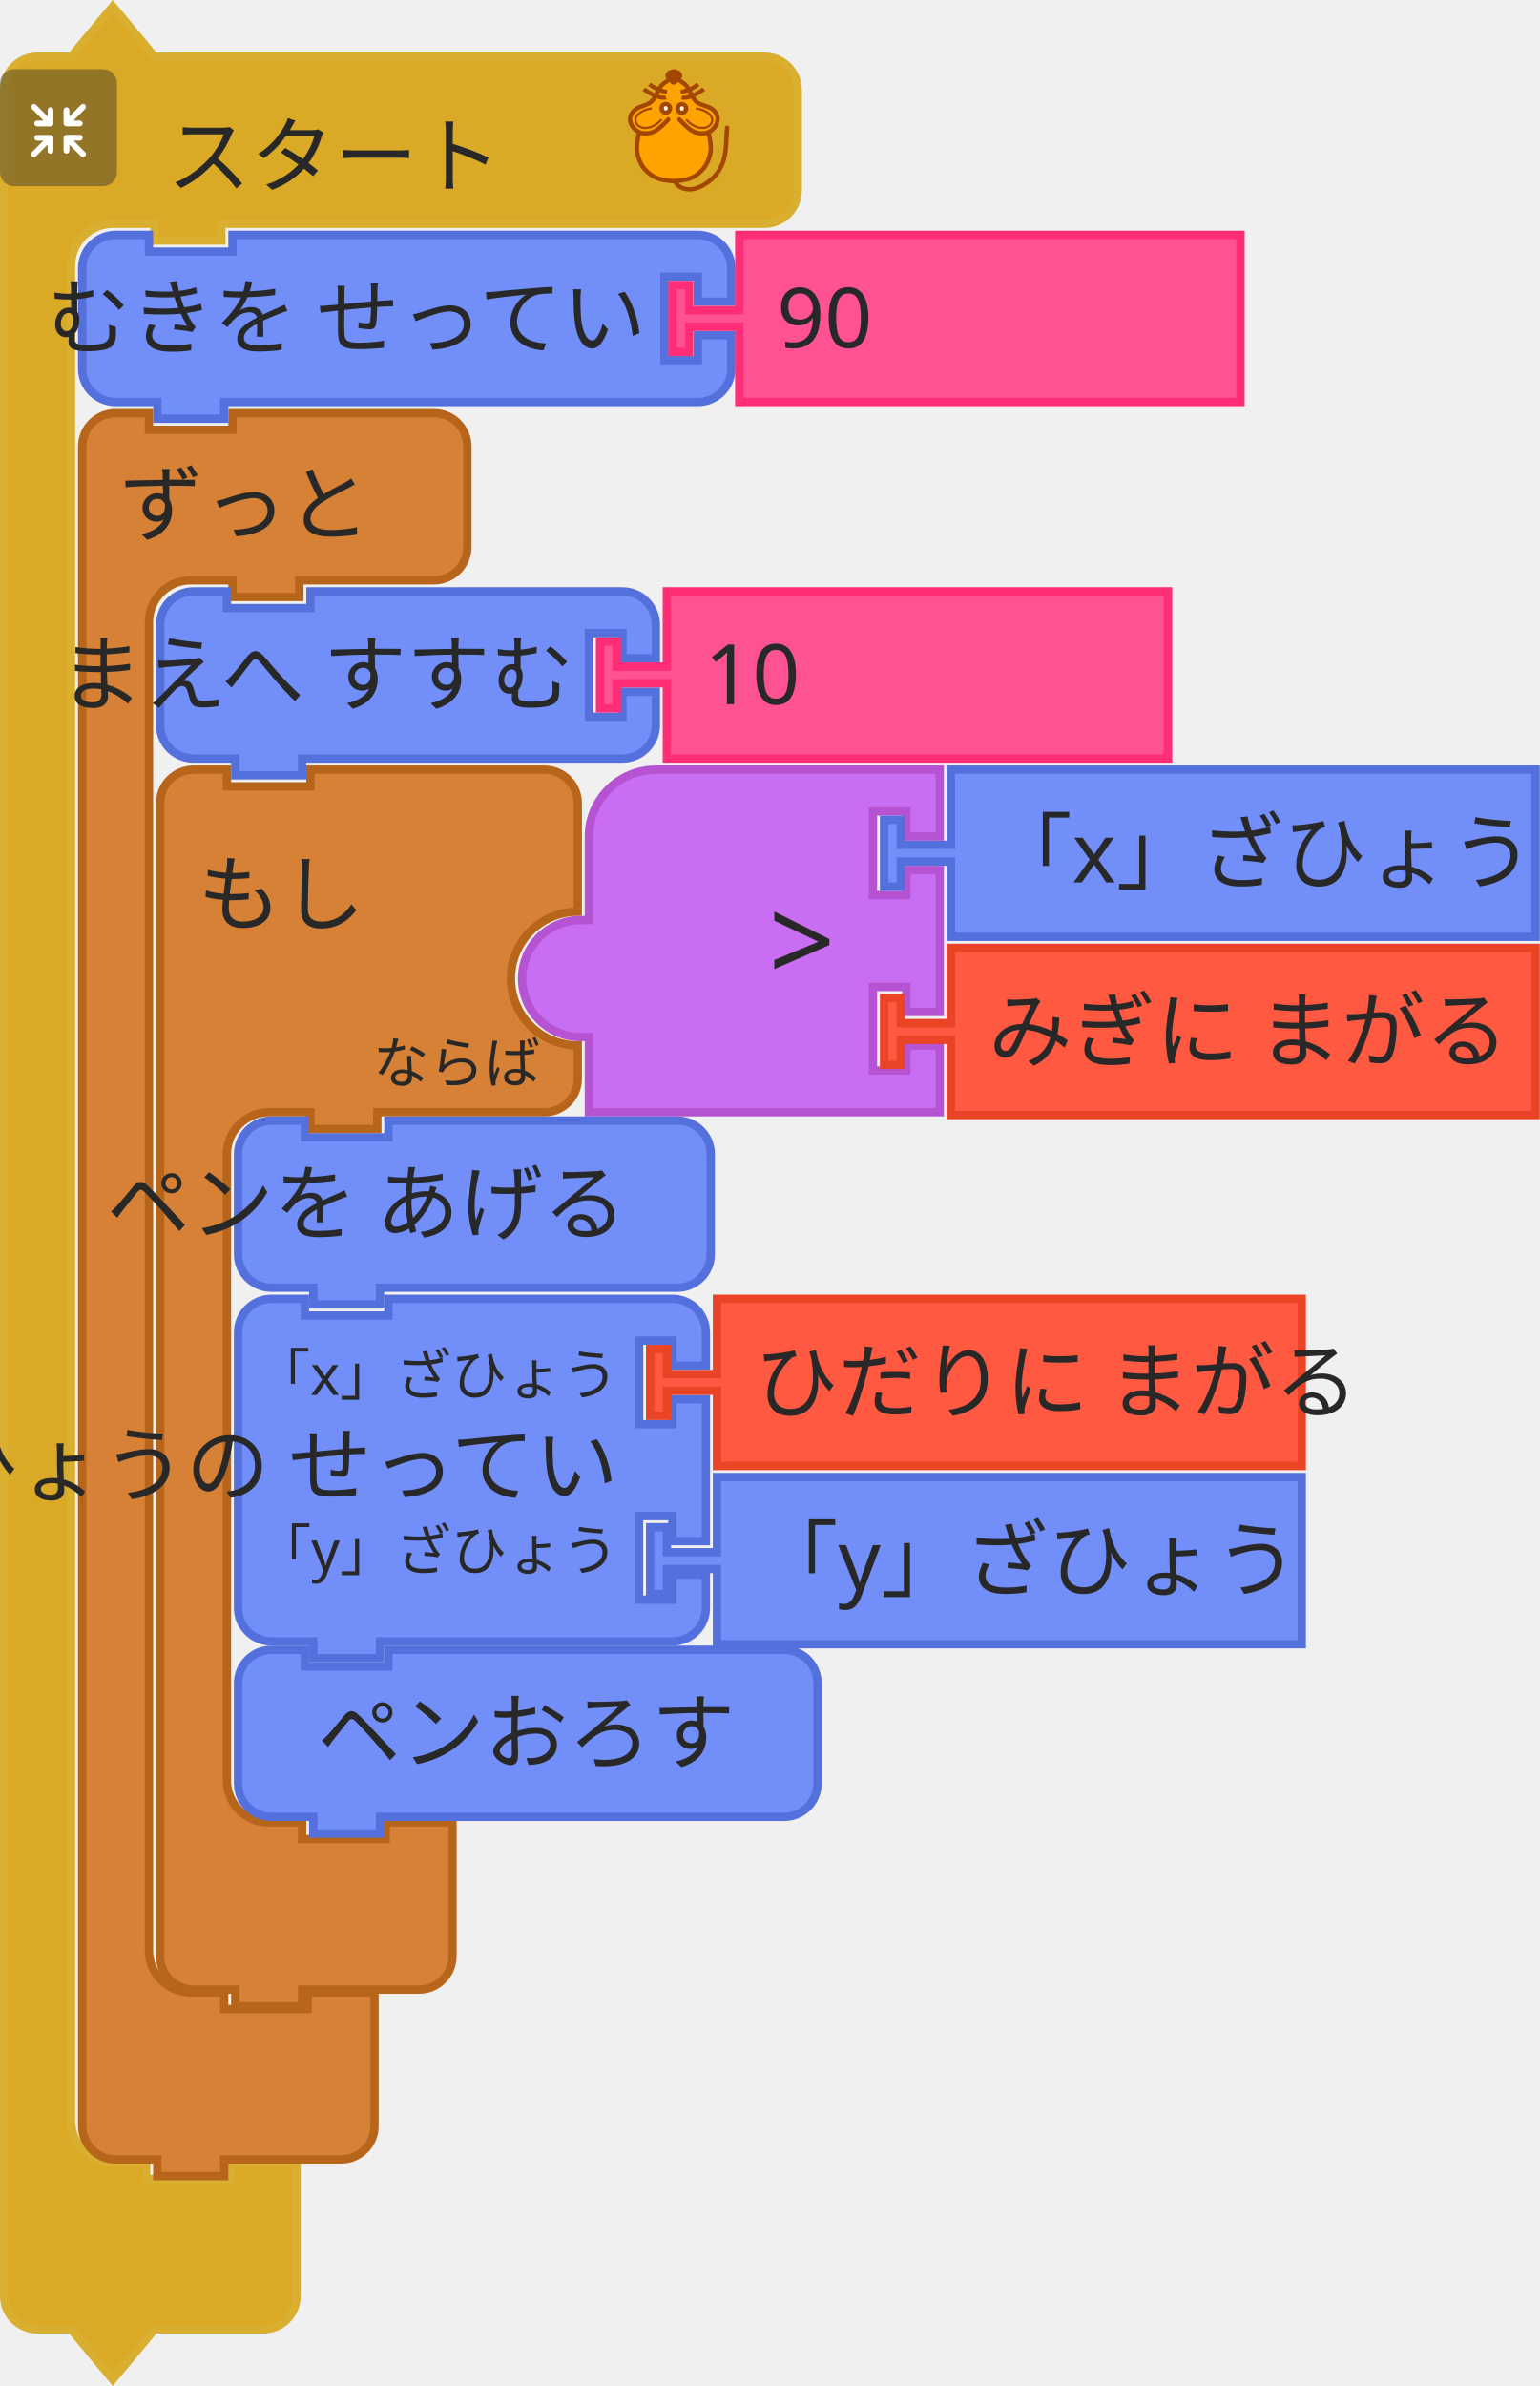
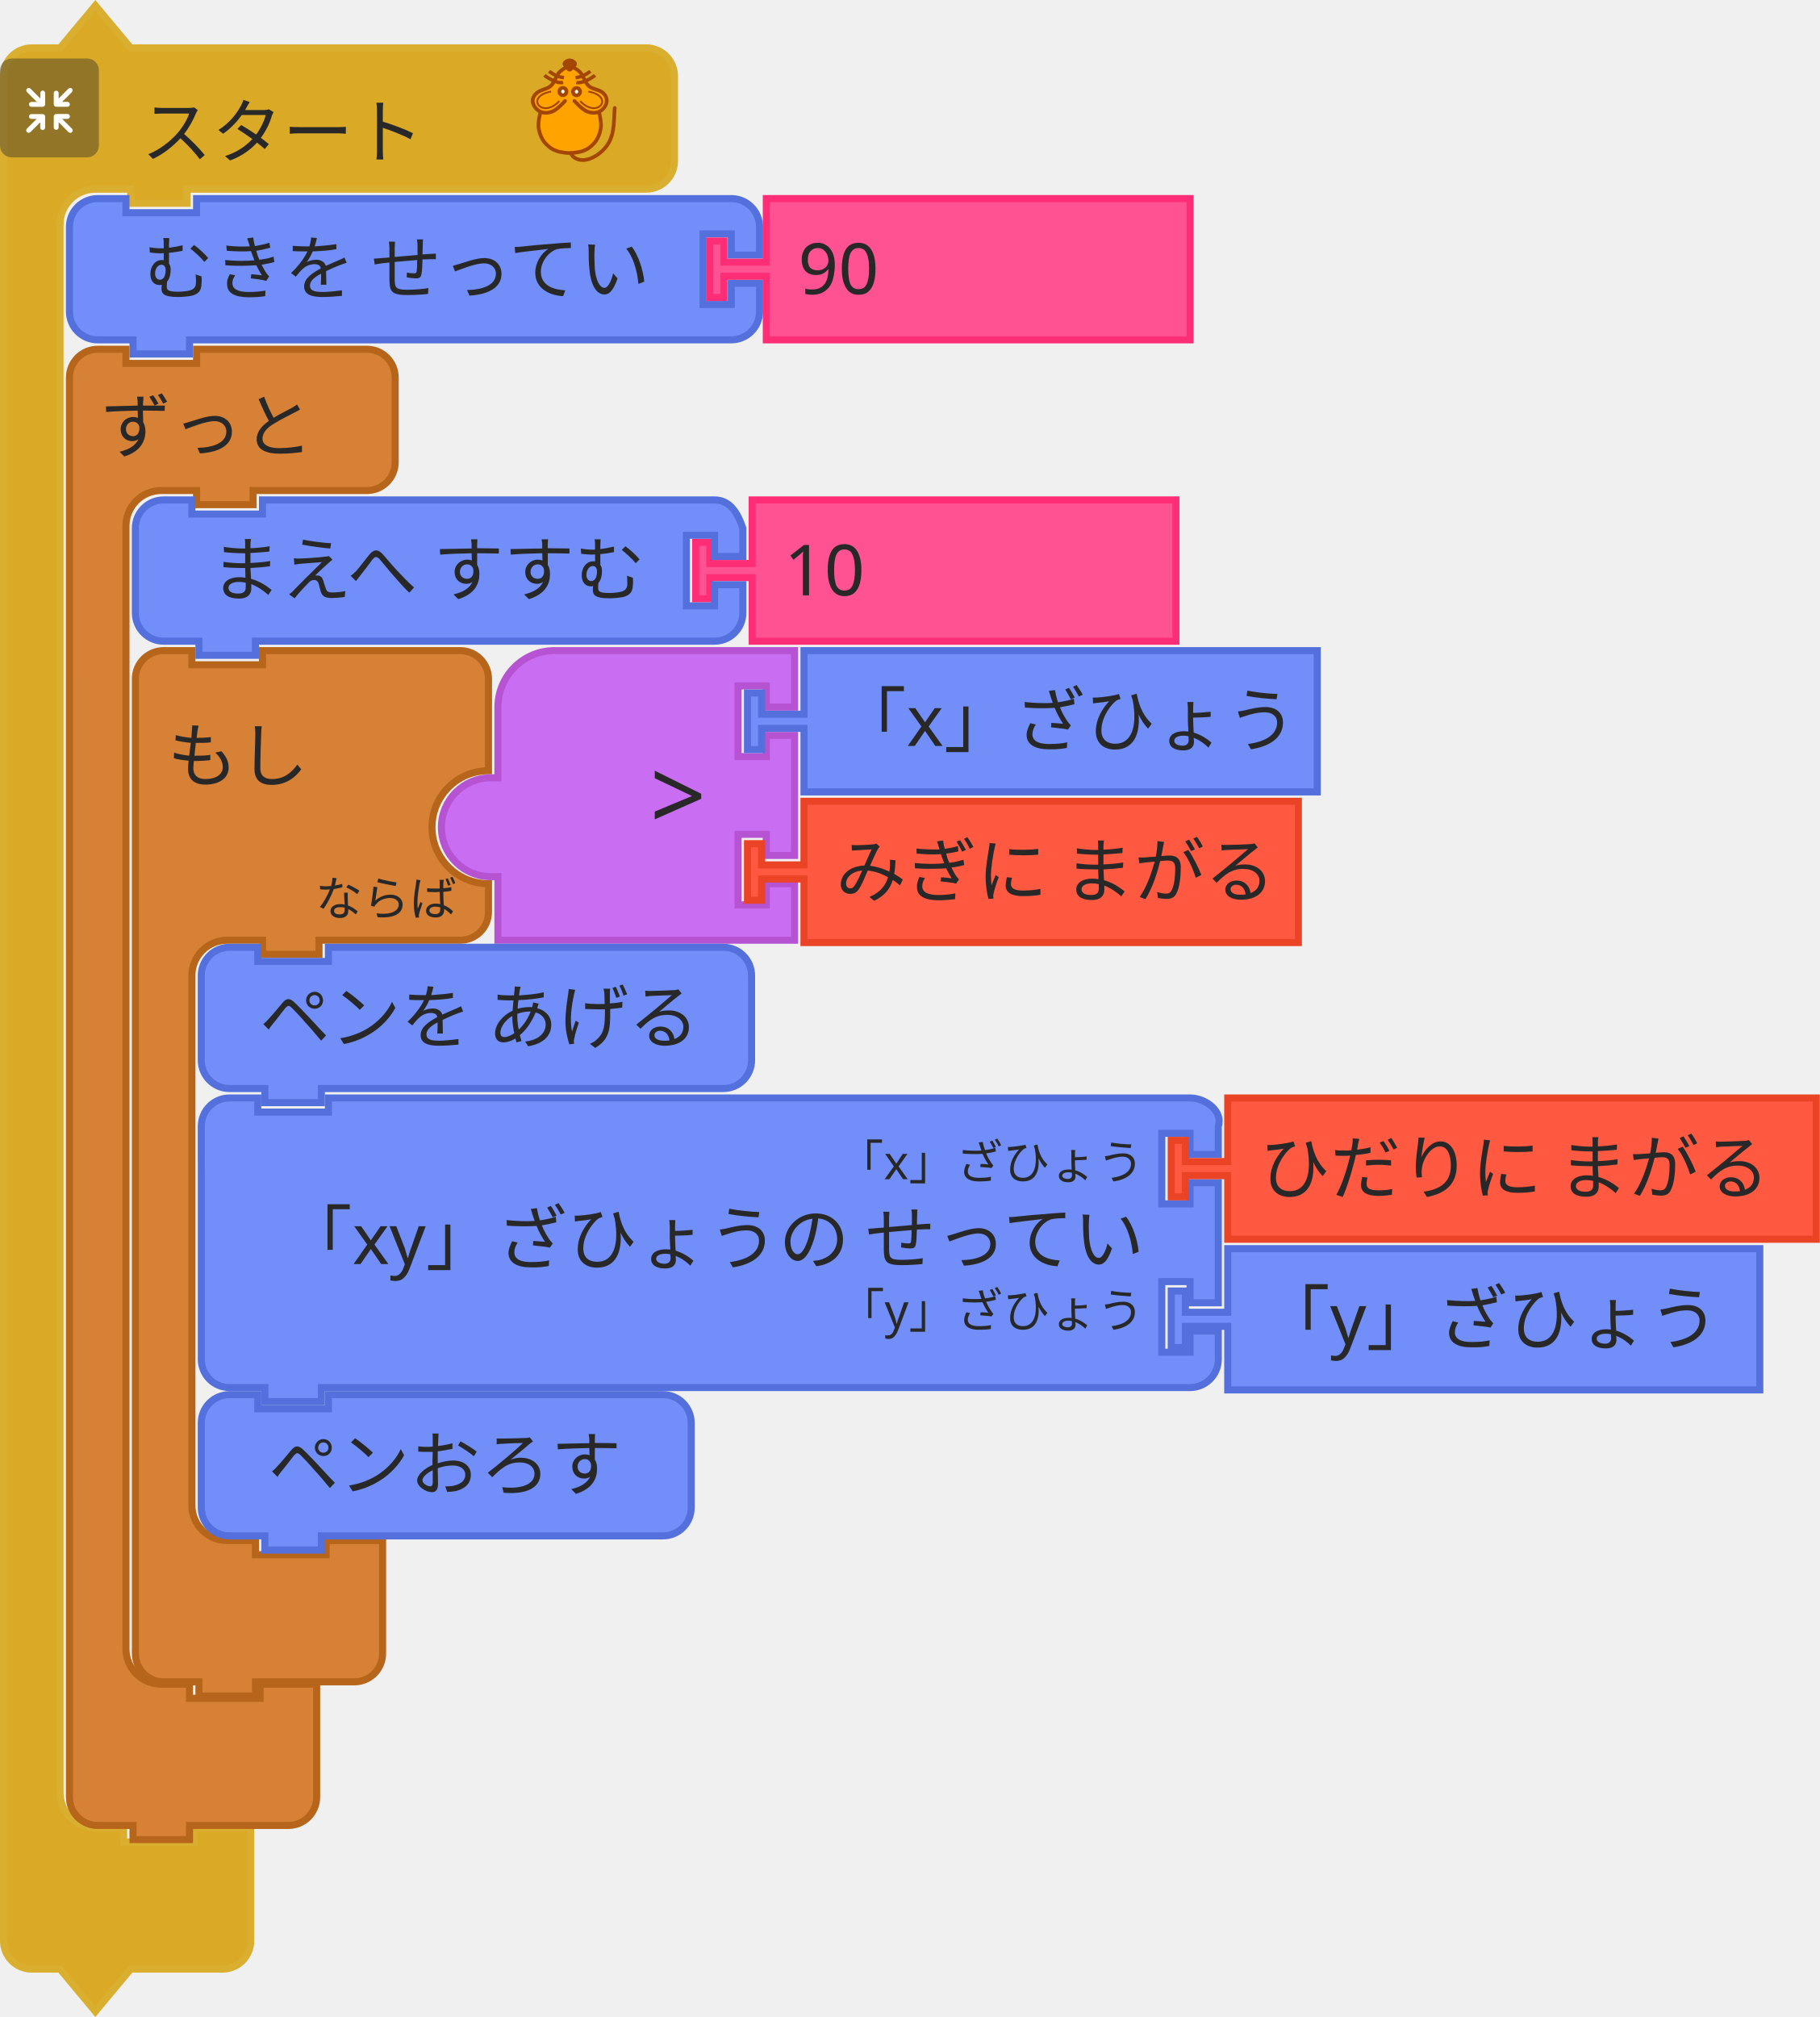
- <svg xmlns="http://www.w3.org/2000/svg" id="svg2356" version="1.1" viewBox="0 0 73.157 113.332" height="113.332mm" width="73.157mm">
+ <svg xmlns="http://www.w3.org/2000/svg" width="102.261mm" height="113.332mm" viewBox="0 0 102.261 113.332" version="1.1" id="svg2356">
  <defs id="defs2350" />
-   <g transform="translate(128.8048,-18.83973)" id="layer1">
-     <g transform="matrix(0.2645833,0,0,0.2645833,-429.9007,-39.78623)" id="g1563">
-       <g id="g1505" transform="translate(1138,222)">
-         <g id="g1503" transform="scale(1.5)">
-           <path id="path1497" style="fill:#daa926;fill-opacity:1;stroke:#daaf30;stroke-width:1;stroke-linecap:round;stroke-opacity:1" d="m 0.5,14.5 v -4 a 4,4 90 0 1 4,-4 h 4 l 5,-6 5,6 h 9 60 4 a 4,4 90 0 1 4,4 v 4 4 4 a 4,4 90 0 1 -4,4 h -4 -60 -1 v 2 h -8 v -2 h -1 -4 a 5,5 90 0 0 -5,5 v 4 4 210 4 a 5,5 90 0 0 5,5 h 4 v 2 h 10 v -2 h 8 v 6 6 4 a 4,4 90 0 1 -4,4 h -4 -9 l -5,6 -5,-6 h -4 a 4,4 90 0 1 -4,-4 v -4 z" />
-           <text id="text1501" style="font-size:10px;font-family:sans-serif;text-anchor:start;fill:#282828">
-             <tspan id="tspan1499" y="22" x="20">スタート</tspan>
-           </text>
-         </g>
-       </g>
-       <g id="g1523" transform="matrix(0.5,0,0,0.5,1138,234)">
-         <g id="g1521" style="isolation:isolate">
-           <g data-name="レイヤー 2" id="g1519">
-             <g id="g1517">
-               <rect id="rect1507" style="opacity:0.4;mix-blend-mode:multiply;fill:#292929" ry="5" rx="5" height="42" width="42" x="0" y="0" />
-               <path id="path1509" style="fill:#ffffff" d="m 30.56,29.8 -4.17,-4.16 h 2.26 a 1.035,1.035 0 1 0 0,-2.07 h -4.71 a 1.08,1.08 0 0 0 -1.11,1 v 0 c 0,0 0,0 0,0.06 v 4.64 0 a 1.04,1.04 0 1 0 2.08,0 v -2.19 l 4.19,4.19 a 1,1 0 0 0 1.46,0 1,1 0 0 0 0,-1.47 z" />
-               <path id="path1511" style="fill:#ffffff" d="m 19.17,24.6 a 1.08,1.08 0 0 0 -1.11,-1 h -4.71 a 1.035,1.035 0 1 0 0,2.07 h 2.25 l -4.16,4.13 a 1.039,1.039 0 0 0 1.47,1.47 l 4.18,-4.19 v 2.26 a 1.04,1.04 0 1 0 2.08,0 V 24.7 c 0,0 0,0 0,-0.06 a 0.08,0.08 0 0 1 0,-0.04 z" />
-               <path id="path1513" style="fill:#ffffff" d="m 23.94,20.5 h 4.7 a 1.04,1.04 0 1 0 0,-2.08 h -2.25 l 4.17,-4.16 a 1,1 0 0 0 0,-1.47 1,1 0 0 0 -1.46,0 L 24.91,17 v -2.28 a 1.04,1.04 0 1 0 -2.08,0 v 4.64 a 0.43,0.43 0 0 0 0,0.05 v 0.05 a 1.09,1.09 0 0 0 1.11,1.04 z" />
-               <path id="path1515" style="fill:#ffffff" d="m 18.13,13.62 a 1.08,1.08 0 0 0 -1,1.09 V 17 l -4.18,-4.19 a 1,1 0 0 0 -1.47,0 1,1 0 0 0 0,1.46 l 4.16,4.17 h -2.29 a 1.04,1.04 0 1 0 0,2.08 h 4.71 a 1.09,1.09 0 0 0 1.11,-1 c 0,0 0,0 0,-0.06 v -4.75 a 1.07,1.07 0 0 0 -1.04,-1.09 z" />
-             </g>
-           </g>
-         </g>
-       </g>
-       <g id="g1561" transform="matrix(0.4,0,0,0.4,1248,234)">
-         <g id="g1559" style="fill:#ffa300;stroke:#a34600;stroke-width:2;stroke-miterlimit:4;stroke-dasharray:none" transform="translate(-3.188483,0.1254822)">
-           <path d="m 31.188,5.875 c 0,0 -1.255,-1 -2,-1 -1.491,0 -2.946,0.946 -4,2 -1.581,1.581 -1.693,4.186 -3,6 -0.827,1.147 -1.853,2.173 -3,3 -1.814,1.307 -4.419,1.419 -6,3 -1.054,1.054 -2,2.509 -2,4 0,1.491 1.177,3.54 2,4 2.595,1.45 0.837,0.649 2,2 0,0 -1.04,3.301 -1,5 0.065,2.748 2,7 2,8 0,1 3.622,4.469 6,6 2.395,1.542 5.324,2.059 8.165,2.258 3.066,0.215 5.976,-0.356 8.67,-1.835 1.653,-0.907 3.02,-1.925 4.165,-3.423 1.631,-2.136 3.31,-4.403 4,-7 0.428,-1.611 0.204,-3.346 0,-5 -0.168,-1.364 -1.272,-2.653 -1,-4 0.33,-1.634 2.32,-2.478 3,-4 0.694,-1.552 1.688,-3.446 1,-5 -0.786,-1.777 -3.358,-1.961 -5,-3 -1.016,-0.643 -2.106,-1.197 -3,-2 -1.936,-1.74 -3.442,-3.914 -5,-6 -0.719,-0.963 -1.045,-2.27 -2,-3 -0.838,-0.64 -1.974,-1.242 -3,-1 -0.459,0.108 -1,1 -1,1" id="path1525" style="fill:#ffa300;stroke:none;stroke-width:1px;stroke-linecap:butt;stroke-linejoin:miter;stroke-opacity:1" />
-           <path style="fill:none;stroke:#a34600;stroke-width:1.954;stroke-linecap:round;stroke-linejoin:miter;stroke-miterlimit:4;stroke-dasharray:none;stroke-opacity:1" id="path1527" d="m 46.21,28.157 c 0,0 1.464,5.739 1.001,8.584 -0.503,3.094 -1.734,6.32 -4.004,8.584 -2.062,2.056 -3.207,2.828 -6.007,3.815 -1.29,0.455 -4.974,0.954 -6.514,0.954 -1.541,0 -5.224,-0.499 -6.514,-0.954 -2.799,-0.987 -3.945,-1.759 -6.007,-3.815 -2.271,-2.264 -3.501,-5.49 -4.004,-8.584 -0.463,-2.845 1.001,-8.584 1.001,-8.584 M 28.176,22.434 c 0,0 -4.122,4.706 -7.008,5.723 -1.878,0.662 -4.202,0.826 -6.007,0 -1.926,-0.882 -3.584,-2.773 -4.004,-4.769 -0.478,-2.269 0.559,-4.124 2.47,-5.529 2.067,-1.52 4.598,-1.663 6.539,-3.055 2.515,-1.804 2.912,-5.39 5.005,-7.63 1.421,-1.521 5.513,-3.815 5.513,-3.815 0,0 4.092,2.294 5.513,3.815 2.093,2.24 2.49,5.826 5.005,7.63 1.941,1.392 4.539,1.466 6.606,2.927 1.937,1.37 2.882,3.387 2.404,5.656 -0.421,1.996 -2.079,3.887 -4.004,4.769 -1.805,0.826 -4.129,0.662 -6.007,0 -2.885,-1.017 -7.008,-5.723 -7.008,-5.723" />
-           <g style="fill:none;stroke:#a34600;stroke-opacity:1" transform="matrix(1.001084,0,0,0.9537592,57.40195,5.386365)" id="g1541">
-             <g style="fill:none;stroke:#a34600;stroke-opacity:1" transform="translate(0,-1)" id="g1533">
-               <path style="fill:none;fill-rule:evenodd;stroke:#a34600;stroke-width:1.932;stroke-linecap:butt;stroke-linejoin:miter;stroke-miterlimit:4;stroke-dasharray:none;stroke-opacity:1" id="path1529" d="M -30.228,8.514 C -33.423,9.403 -38.624,5.875 -40.103,4.586" />
-               <path style="fill:none;fill-rule:evenodd;stroke:#a34600;stroke-width:1.932;stroke-linecap:butt;stroke-linejoin:miter;stroke-miterlimit:4;stroke-dasharray:none;stroke-opacity:1" id="path1531" d="M -29.76,5.905 C -33.101,5.474 -35.931,3.736 -37.634,2.342" />
-             </g>
-             <g style="fill:none;stroke:#a34600;stroke-opacity:1" id="g1539">
-               <path style="fill:none;fill-rule:evenodd;stroke:#a34600;stroke-width:1.932;stroke-linecap:butt;stroke-linejoin:miter;stroke-miterlimit:4;stroke-dasharray:none;stroke-opacity:1" id="path1535" d="m -23.146,7.514 c 3.195,0.889 8.396,-2.64 9.874,-3.929" />
-               <path style="fill:none;fill-rule:evenodd;stroke:#a34600;stroke-width:1.932;stroke-linecap:butt;stroke-linejoin:miter;stroke-miterlimit:4;stroke-dasharray:none;stroke-opacity:1" id="path1537" d="m -23.614,4.905 c 3.341,-0.431 6.171,-2.168 7.873,-3.563" />
-             </g>
-           </g>
-           <g style="fill:#ffffff;fill-opacity:0.941;stroke:#a34600;stroke-opacity:1" transform="matrix(1.001084,0,0,0.9537592,57.9306,3.478847)" id="g1547">
-             <ellipse style="fill:#ffffff;fill-opacity:0.941;fill-rule:evenodd;stroke:#a34600;stroke-width:2;stroke-linecap:butt;stroke-linejoin:miter;stroke-miterlimit:4;stroke-dasharray:none;stroke-opacity:1" ry="2.067" rx="1.885" id="ellipse1543" cy="14.613" cx="-30.837" />
-             <ellipse style="fill:#ffffff;fill-opacity:0.941;fill-rule:evenodd;stroke:#a34600;stroke-width:2;stroke-linecap:butt;stroke-linejoin:miter;stroke-miterlimit:4;stroke-dasharray:none;stroke-opacity:1" ry="2.067" rx="1.885" id="ellipse1545" cy="14.699" cx="-23.593" />
-           </g>
-           <g style="fill:none;stroke:#a34600;stroke-opacity:1" transform="matrix(1.001084,0,0,0.9537592,58.02711,3.478847)" id="g1553">
-             <path style="fill:none;fill-rule:evenodd;stroke:#a34600;stroke-width:1px;stroke-linecap:butt;stroke-linejoin:miter;stroke-miterlimit:4;stroke-dasharray:none;stroke-opacity:1" id="path1549" d="m -37.187,14.625 c -14.34,2.75 -4.81,15.672 4.375,5.25" />
-             <path style="fill:none;fill-rule:evenodd;stroke:#a34600;stroke-width:1px;stroke-linecap:butt;stroke-linejoin:miter;stroke-miterlimit:4;stroke-dasharray:none;stroke-opacity:1" id="path1551" d="m -17.437,14.625 c 14.34,2.75 4.81,15.672 -4.375,5.25" />
-           </g>
-           <path style="fill:#a34600;fill-opacity:1;fill-rule:evenodd;stroke:#a34600;stroke-width:2.164;stroke-linecap:butt;stroke-linejoin:miter;stroke-miterlimit:4;stroke-dasharray:none;stroke-opacity:1" id="path1555" d="m 33.128,3.359 c -1.385,1.314 -1.986,2.379 -2.46,2.379 -0.663,0 -1.273,-1.065 -2.46,-2.379 -0.973,-1.077 1.101,-2.379 2.46,-2.379 1.359,0 3.533,1.361 2.46,2.379 z" />
-           <path d="m 31.302,50.086 c 0,0 0.723,3.124 5.5,3.67 4.777,0.546 11.785,-3.779 14.788,-9.501 3.003,-5.723 2.403,-11.491 3.003,-18.121" id="path1557" style="fill:none;stroke:#a34600;stroke-width:1.954;stroke-linecap:round;stroke-linejoin:miter;stroke-miterlimit:4;stroke-dasharray:none;stroke-opacity:1" />
-         </g>
-       </g>
-     </g>
-     <g id="g1577" transform="matrix(0.2645833,0,0,0.2645833,-125.1007,29.79918)">
-       <g id="g1575" transform="scale(1.5)">
-         <path id="path1565" style="fill:#728ff9;fill-opacity:1;stroke:#5370dc;stroke-width:1;stroke-linecap:round;stroke-opacity:1" d="m 0.5,8.5 v -4 a 4,4 90 0 1 4,-4 h 4 v 2 h 10 v -2 h 51.709 4 a 4,4 90 0 1 4,4 v 4 h -4 v -3 h -4 v 10 h 4 v -3 h 4 v 4 a 4,4 90 0 1 -4,4 h -4 H 18.5 h -1 v 2 h -8 v -2 h -1 -4 a 4,4 90 0 1 -4,-4 v -4 z" />
-         <text id="text1569" style="font-size:10px;font-family:sans-serif;text-anchor:end;fill:#282828">
-           <tspan id="tspan1567" y="14" x="68">むきを せってい</tspan>
-         </text>
-         <text id="text1573" style="font-size:6.667px;font-family:sans-serif;text-anchor:end;fill:#282828">
-           <tspan id="tspan1571" y="12" x="68" />
-         </text>
-       </g>
-     </g>
-     <g id="g1587" transform="matrix(0.2645833,0,0,0.2645833,-97.05483,29.79918)">
-       <g id="g1585" transform="scale(1.5)">
-         <path id="path1579" style="fill:#ff5293;fill-opacity:1;stroke:#ff2c76;stroke-width:1;stroke-linecap:round;stroke-opacity:1" d="m 8.5,0.5 h 60 v 20 h -60 v -8 -1 h -6 v 3 h -2 v -8 h 2 v 3 h 6 v -1 z" />
-         <text id="text1583" style="font-size:10px;font-family:sans-serif;text-anchor:start;fill:#282828">
-           <tspan id="tspan1581" y="14" x="13">90</tspan>
-         </text>
-       </g>
-     </g>
-     <g id="g1597" transform="matrix(0.2645833,0,0,0.2645833,-125.1007,38.26585)">
-       <g id="g1595" transform="scale(1.5)">
-         <path id="path1589" style="fill:#d68136;fill-opacity:1;stroke:#b7651a;stroke-width:1;stroke-linecap:round;stroke-opacity:1" d="m 0.5,8.5 v -4 a 4,4 90 0 1 4,-4 h 4 v 2 h 10 v -2 h 9 11.123 4 a 4,4 90 0 1 4,4 v 4 4 4 a 4,4 90 0 1 -4,4 h -4 H 27.5 h -1 v 2 h -8 v -2 h -1 -4 a 5,5 90 0 0 -5,5 v 4 4 147 4 a 5,5 90 0 0 5,5 h 4 v 2 h 10 v -2 h 8 v 6 6 4 a 4,4 90 0 1 -4,4 h -4 -9 -1 v 2 h -8 v -2 h -1 -4 a 4,4 90 0 1 -4,-4 v -4 z" />
-         <text id="text1593" style="font-size:10px;font-family:sans-serif;text-anchor:start;fill:#282828">
-           <tspan id="tspan1591" y="15" x="5">ずっと</tspan>
-         </text>
-       </g>
-     </g>
-     <g id="g1611" transform="matrix(0.2645833,0,0,0.2645833,-121.3965,46.73252)">
-       <g id="g1609" transform="scale(1.5)">
-         <path id="path1599" style="fill:#728ff9;fill-opacity:1;stroke:#5370dc;stroke-width:1;stroke-linecap:round;stroke-opacity:1" d="m 0.5,8.5 v -4 a 4,4 90 0 1 4,-4 h 4 v 2 h 10 v -2 h 33.345 4 a 4,4 90 0 1 4,4 v 4 h -4 v -3 h -4 v 10 h 4 v -3 h 4 v 4 a 4,4 90 0 1 -4,4 h -4 H 18.5 h -1 v 2 h -8 v -2 h -1 -4 a 4,4 90 0 1 -4,-4 v -4 z" />
-         <text id="text1603" style="font-size:10px;font-family:sans-serif;text-anchor:end;fill:#282828">
-           <tspan id="tspan1601" y="14" x="50">まえへ すすむ</tspan>
-         </text>
-         <text id="text1607" style="font-size:6.667px;font-family:sans-serif;text-anchor:end;fill:#282828">
-           <tspan id="tspan1605" y="12" x="50" />
-         </text>
-       </g>
-     </g>
-     <g id="g1621" transform="matrix(0.2645833,0,0,0.2645833,-100.4944,46.73252)">
-       <g id="g1619" transform="scale(1.5)">
-         <path id="path1613" style="fill:#ff5293;fill-opacity:1;stroke:#ff2c76;stroke-width:1;stroke-linecap:round;stroke-opacity:1" d="m 8.5,0.5 h 60 v 20 h -60 v -8 -1 h -6 v 3 h -2 v -8 h 2 v 3 h 6 v -1 z" />
-         <text id="text1617" style="font-size:10px;font-family:sans-serif;text-anchor:start;fill:#282828">
-           <tspan id="tspan1615" y="14" x="13">10</tspan>
-         </text>
-       </g>
-     </g>
-     <g id="g1635" transform="matrix(0.2645833,0,0,0.2645833,-121.3965,55.19918)">
-       <g id="g1633" transform="scale(1.5)">
-         <path id="path1623" style="fill:#d68136;fill-opacity:1;stroke:#b7651a;stroke-width:1;stroke-linecap:round;stroke-opacity:1" d="m 0.5,8.5 v -4 a 4,4 90 0 1 4,-4 h 4 v 2 h 10 v -2 h 9 15 4 a 4,4 90 0 1 4,4 v 4 9 a 8,8 90 0 0 -8,8 8,8 90 0 0 8,8 v 4 a 4,4 90 0 1 -4,4 h -4 -15 -1 v 2 h -8 v -2 h -1 -4 a 5,5 90 0 0 -5,5 v 4 4 63 4 a 5,5 90 0 0 5,5 h 4 v 2 h 10 v -2 h 8 v 6 6 4 a 4,4 90 0 1 -4,4 h -4 -9 -1 v 2 h -8 v -2 h -1 -4 a 4,4 90 0 1 -4,-4 v -4 z" />
-         <text id="text1627" style="font-size:10px;font-family:sans-serif;text-anchor:start;fill:#282828">
-           <tspan id="tspan1625" y="19" x="5">もし</tspan>
-         </text>
-         <text id="text1631" style="font-size:6.667px;font-family:sans-serif;text-anchor:end;fill:#282828">
-           <tspan id="tspan1629" y="38" x="46">ならば</tspan>
-         </text>
-       </g>
-     </g>
-     <g id="g1647" transform="matrix(0.2645833,0,0,0.2645833,-104.1986,55.19918)">
-       <g id="g1645" transform="scale(1.5)">
-         <g id="g1639" transform="translate(0,-16)">
-           <path id="path1637" style="fill:#c96df3;fill-opacity:1;stroke:#b653d3;stroke-width:1;stroke-linecap:round;stroke-opacity:1" d="m 0.5,41.5 a 7,7 90 0 1 7,-7 h 1 v -10 a 8,8 90 0 1 8,-8 h 34 v 8 h -4 v -3 h -4 v 10 h 4 v -3 h 4 v 17 h -4 v -3 h -4 v 10 h 4 v -3 h 4 v 8 h -30 -12 v -8 -1 h -1 a 7,7 90 0 1 -7,-7 z" />
-         </g>
-         <text id="text1643" style="font-size:14px;font-family:sans-serif;text-anchor:end;fill:#282828">
-           <tspan id="tspan1641" y="26" x="38">&gt;</tspan>
-         </text>
-       </g>
-     </g>
-     <g id="g1657" transform="matrix(0.2645833,0,0,0.2645833,-98.11316,88.80127)">
-       <g id="g1655" transform="scale(1.5)">
-         <path id="path1649" style="fill:#728ff9;fill-opacity:1;stroke:#5370dc;stroke-width:1;stroke-linecap:round;stroke-opacity:1" d="m 8.5,0.5 h 70 v 20 h -70 v -8 -1 h -6 v 3 h -2 v -8 h 2 v 3 h 6 v -1 z" />
-         <text id="text1653" style="font-size:10px;font-family:sans-serif;text-anchor:start;fill:#282828">
-           <tspan id="tspan1651" y="14" x="13">「y」ざひょう</tspan>
-         </text>
-       </g>
-     </g>
-     <g id="g1675" transform="matrix(0.2645833,0,0,0.2645833,-117.6923,80.3346)">
-       <g id="g1673" transform="scale(1.5)">
-         <path id="path1659" style="fill:#728ff9;fill-opacity:1;stroke:#5370dc;stroke-width:1;stroke-linecap:round;stroke-opacity:1" d="m 0.5,8.5 v -4 a 4,4 90 0 1 4,-4 h 4 v 2 h 10 v -2 h 30 4 a 4,4 90 0 1 4,4 v 4 h -4 v -3 h -4 v 10 h 4 v -3 h 4 v 17 h -4 v -3 h -4 v 10 h 4 v -3 h 4 v 4 a 4,4 90 0 1 -4,4 h -4 -30 -1 v 2 h -8 v -2 h -1 -4 a 4,4 90 0 1 -4,-4 v -4 -21 z" />
-         <text id="text1663" style="font-size:10px;font-family:sans-serif;text-anchor:end;fill:#282828">
-           <tspan id="tspan1661" y="24" x="46">「xy」ざひょうの せってい</tspan>
-         </text>
-         <text id="text1667" style="font-size:6.667px;font-family:sans-serif;text-anchor:end;fill:#282828">
-           <tspan id="tspan1665" y="12" x="46">「x」ざひょう</tspan>
-         </text>
-         <text id="text1671" style="font-size:6.667px;font-family:sans-serif;text-anchor:end;fill:#282828">
-           <tspan id="tspan1669" y="33" x="46">「y」ざひょう</tspan>
-         </text>
-       </g>
-     </g>
-     <g id="g1685" transform="matrix(0.2645833,0,0,0.2645833,-87.00066,63.66585)">
-       <g id="g1683" transform="scale(1.5)">
-         <path id="path1677" style="fill:#ff5942;fill-opacity:1;stroke:#ea4326;stroke-width:1;stroke-linecap:round;stroke-opacity:1" d="m 8.5,0.5 h 70 v 20 h -70 v -8 -1 h -6 v 3 h -2 v -8 h 2 v 3 h 6 v -1 z" />
-         <text id="text1681" style="font-size:10px;font-family:sans-serif;text-anchor:start;fill:#282828">
-           <tspan id="tspan1679" y="14" x="13">みぎに まがる</tspan>
-         </text>
-       </g>
-     </g>
-     <g id="g1695" transform="matrix(0.2645833,0,0,0.2645833,-98.11316,80.3346)">
-       <g id="g1693" transform="scale(1.5)">
-         <path id="path1687" style="fill:#ff5942;fill-opacity:1;stroke:#ea4326;stroke-width:1;stroke-linecap:round;stroke-opacity:1" d="m 8.5,0.5 h 70 v 20 h -70 v -8 -1 h -6 v 3 h -2 v -8 h 2 v 3 h 6 v -1 z" />
-         <text id="text1691" style="font-size:10px;font-family:sans-serif;text-anchor:start;fill:#282828">
-           <tspan id="tspan1689" y="14" x="13">ひだりに まがる</tspan>
-         </text>
-       </g>
-     </g>
-     <g id="g1705" transform="matrix(0.2645833,0,0,0.2645833,-87.00066,55.19918)">
-       <g id="g1703" transform="scale(1.5)">
-         <path id="path1697" style="fill:#728ff9;fill-opacity:1;stroke:#5370dc;stroke-width:1;stroke-linecap:round;stroke-opacity:1" d="m 8.5,0.5 h 70 v 20 h -70 v -8 -1 h -6 v 3 h -2 v -8 h 2 v 3 h 6 v -1 z" />
-         <text id="text1701" style="font-size:10px;font-family:sans-serif;text-anchor:start;fill:#282828">
-           <tspan id="tspan1699" y="14" x="13">「x」ざひょう</tspan>
-         </text>
-       </g>
-     </g>
-     <g id="g1745" transform="matrix(0.2645833,0,0,0.2645833,-117.6923,71.86793)">
-       <g id="g1743" transform="scale(1.5)">
-         <path id="path1737" style="fill:#728ff9;fill-opacity:1;stroke:#5370dc;stroke-width:1;stroke-linecap:round;stroke-opacity:1" d="m 0.5,8.5 v -4 a 4,4 90 0 1 4,-4 h 4 v 2 h 10 v -2 h 30.586 4 a 4,4 90 0 1 4,4 v 4 4 4 a 4,4 90 0 1 -4,4 h -4 H 18.5 h -1 v 2 h -8 v -2 h -1 -4 a 4,4 90 0 1 -4,-4 v -4 z" />
-         <text id="text1741" style="font-size:10px;font-family:sans-serif;text-anchor:end;fill:#282828">
-           <tspan id="tspan1739" y="14" x="47">ペンを あげる</tspan>
-         </text>
-       </g>
-     </g>
-     <g id="g1755" transform="matrix(0.2645833,0,0,0.2645833,-117.6923,97.00335)">
-       <g id="g1753" transform="scale(1.5)">
-         <path id="path1747" style="fill:#728ff9;fill-opacity:1;stroke:#5370dc;stroke-width:1;stroke-linecap:round;stroke-opacity:1" d="m 0.5,8.5 v -4 a 4,4 90 0 1 4,-4 h 4 v 2 h 10 v -2 h 43.369 4 a 4,4 90 0 1 4,4 v 4 4 4 a 4,4 90 0 1 -4,4 h -4 H 18.5 h -1 v 2 h -8 v -2 h -1 -4 a 4,4 90 0 1 -4,-4 v -4 z" />
-         <text id="text1751" style="font-size:10px;font-family:sans-serif;text-anchor:end;fill:#282828">
-           <tspan id="tspan1749" y="14" x="60">ペンおろす</tspan>
-         </text>
+   <g id="g1503" transform="matrix(0.396875,0,0,0.396875,0,0.1115318)">
+     <path id="path1497" style="fill:#daa926;fill-opacity:1;stroke:#daaf30;stroke-width:1;stroke-linecap:round;stroke-opacity:1" d="m 0.5,14.5 v -4 a 4,4 90 0 1 4,-4 h 4 l 5,-6 5,6 h 9 60 4 a 4,4 90 0 1 4,4 v 4 4 4 a 4,4 90 0 1 -4,4 h -4 -60 -1 v 2 h -8 v -2 h -1 -4 a 5,5 90 0 0 -5,5 v 4 4 210 4 a 5,5 90 0 0 5,5 h 4 v 2 h 10 v -2 h 8 v 6 6 4 a 4,4 90 0 1 -4,4 h -4 -9 l -5,6 -5,-6 h -4 a 4,4 90 0 1 -4,-4 v -4 z" />
+     <text id="text1501" style="font-size:10px;font-family:sans-serif;text-anchor:start;fill:#282828">
+       <tspan id="tspan1499" y="22" x="20">スタート</tspan>
+     </text>
+   </g>
+   <g transform="matrix(0.1322917,0,0,0.1322917,0,3.286532)" id="g1521" style="isolation:isolate">
+     <g data-name="レイヤー 2" id="g1519">
+       <g id="g1517">
+         <rect id="rect1507" style="opacity:0.4;mix-blend-mode:multiply;fill:#292929" ry="5" rx="5" height="42" width="42" x="0" y="0" />
+         <path id="path1509" style="fill:#ffffff" d="m 30.56,29.8 -4.17,-4.16 h 2.26 a 1.035,1.035 0 1 0 0,-2.07 h -4.71 a 1.08,1.08 0 0 0 -1.11,1 v 0 c 0,0 0,0 0,0.06 v 4.64 0 a 1.04,1.04 0 1 0 2.08,0 v -2.19 l 4.19,4.19 a 1,1 0 0 0 1.46,0 1,1 0 0 0 0,-1.47 z" />
+         <path id="path1511" style="fill:#ffffff" d="m 19.17,24.6 a 1.08,1.08 0 0 0 -1.11,-1 h -4.71 a 1.035,1.035 0 1 0 0,2.07 h 2.25 l -4.16,4.13 a 1.039,1.039 0 0 0 1.47,1.47 l 4.18,-4.19 v 2.26 a 1.04,1.04 0 1 0 2.08,0 V 24.7 c 0,0 0,0 0,-0.06 a 0.08,0.08 0 0 1 0,-0.04 z" />
+         <path id="path1513" style="fill:#ffffff" d="m 23.94,20.5 h 4.7 a 1.04,1.04 0 1 0 0,-2.08 h -2.25 l 4.17,-4.16 a 1,1 0 0 0 0,-1.47 1,1 0 0 0 -1.46,0 L 24.91,17 v -2.28 a 1.04,1.04 0 1 0 -2.08,0 v 4.64 a 0.43,0.43 0 0 0 0,0.05 v 0.05 a 1.09,1.09 0 0 0 1.11,1.04 z" />
+         <path id="path1515" style="fill:#ffffff" d="m 18.13,13.62 a 1.08,1.08 0 0 0 -1,1.09 V 17 l -4.18,-4.19 a 1,1 0 0 0 -1.47,0 1,1 0 0 0 0,1.46 l 4.16,4.17 h -2.29 a 1.04,1.04 0 1 0 0,2.08 h 4.71 a 1.09,1.09 0 0 0 1.11,-1 c 0,0 0,0 0,-0.06 v -4.75 a 1.07,1.07 0 0 0 -1.04,-1.09 z" />
      </g>
    </g>
  </g>
+   <g id="g1559" style="fill:#ffa300;stroke:#a34600;stroke-width:2;stroke-miterlimit:4;stroke-dasharray:none" transform="matrix(0.1058333,0,0,0.1058333,28.76672,3.299812)">
+     <path d="m 31.188,5.875 c 0,0 -1.255,-1 -2,-1 -1.491,0 -2.946,0.946 -4,2 -1.581,1.581 -1.693,4.186 -3,6 -0.827,1.147 -1.853,2.173 -3,3 -1.814,1.307 -4.419,1.419 -6,3 -1.054,1.054 -2,2.509 -2,4 0,1.491 1.177,3.54 2,4 2.595,1.45 0.837,0.649 2,2 0,0 -1.04,3.301 -1,5 0.065,2.748 2,7 2,8 0,1 3.622,4.469 6,6 2.395,1.542 5.324,2.059 8.165,2.258 3.066,0.215 5.976,-0.356 8.67,-1.835 1.653,-0.907 3.02,-1.925 4.165,-3.423 1.631,-2.136 3.31,-4.403 4,-7 0.428,-1.611 0.204,-3.346 0,-5 -0.168,-1.364 -1.272,-2.653 -1,-4 0.33,-1.634 2.32,-2.478 3,-4 0.694,-1.552 1.688,-3.446 1,-5 -0.786,-1.777 -3.358,-1.961 -5,-3 -1.016,-0.643 -2.106,-1.197 -3,-2 -1.936,-1.74 -3.442,-3.914 -5,-6 -0.719,-0.963 -1.045,-2.27 -2,-3 -0.838,-0.64 -1.974,-1.242 -3,-1 -0.459,0.108 -1,1 -1,1" id="path1525" style="fill:#ffa300;stroke:none;stroke-width:1px;stroke-linecap:butt;stroke-linejoin:miter;stroke-opacity:1" />
+     <path style="fill:none;stroke:#a34600;stroke-width:1.954;stroke-linecap:round;stroke-linejoin:miter;stroke-miterlimit:4;stroke-dasharray:none;stroke-opacity:1" id="path1527" d="m 46.21,28.157 c 0,0 1.464,5.739 1.001,8.584 -0.503,3.094 -1.734,6.32 -4.004,8.584 -2.062,2.056 -3.207,2.828 -6.007,3.815 -1.29,0.455 -4.974,0.954 -6.514,0.954 -1.541,0 -5.224,-0.499 -6.514,-0.954 -2.799,-0.987 -3.945,-1.759 -6.007,-3.815 -2.271,-2.264 -3.501,-5.49 -4.004,-8.584 -0.463,-2.845 1.001,-8.584 1.001,-8.584 M 28.176,22.434 c 0,0 -4.122,4.706 -7.008,5.723 -1.878,0.662 -4.202,0.826 -6.007,0 -1.926,-0.882 -3.584,-2.773 -4.004,-4.769 -0.478,-2.269 0.559,-4.124 2.47,-5.529 2.067,-1.52 4.598,-1.663 6.539,-3.055 2.515,-1.804 2.912,-5.39 5.005,-7.63 1.421,-1.521 5.513,-3.815 5.513,-3.815 0,0 4.092,2.294 5.513,3.815 2.093,2.24 2.49,5.826 5.005,7.63 1.941,1.392 4.539,1.466 6.606,2.927 1.937,1.37 2.882,3.387 2.404,5.656 -0.421,1.996 -2.079,3.887 -4.004,4.769 -1.805,0.826 -4.129,0.662 -6.007,0 -2.885,-1.017 -7.008,-5.723 -7.008,-5.723" />
+     <g style="fill:none;stroke:#a34600;stroke-opacity:1" transform="matrix(1.001084,0,0,0.9537592,57.40195,5.386365)" id="g1541">
+       <g style="fill:none;stroke:#a34600;stroke-opacity:1" transform="translate(0,-1)" id="g1533">
+         <path style="fill:none;fill-rule:evenodd;stroke:#a34600;stroke-width:1.932;stroke-linecap:butt;stroke-linejoin:miter;stroke-miterlimit:4;stroke-dasharray:none;stroke-opacity:1" id="path1529" d="M -30.228,8.514 C -33.423,9.403 -38.624,5.875 -40.103,4.586" />
+         <path style="fill:none;fill-rule:evenodd;stroke:#a34600;stroke-width:1.932;stroke-linecap:butt;stroke-linejoin:miter;stroke-miterlimit:4;stroke-dasharray:none;stroke-opacity:1" id="path1531" d="M -29.76,5.905 C -33.101,5.474 -35.931,3.736 -37.634,2.342" />
+       </g>
+       <g style="fill:none;stroke:#a34600;stroke-opacity:1" id="g1539">
+         <path style="fill:none;fill-rule:evenodd;stroke:#a34600;stroke-width:1.932;stroke-linecap:butt;stroke-linejoin:miter;stroke-miterlimit:4;stroke-dasharray:none;stroke-opacity:1" id="path1535" d="m -23.146,7.514 c 3.195,0.889 8.396,-2.64 9.874,-3.929" />
+         <path style="fill:none;fill-rule:evenodd;stroke:#a34600;stroke-width:1.932;stroke-linecap:butt;stroke-linejoin:miter;stroke-miterlimit:4;stroke-dasharray:none;stroke-opacity:1" id="path1537" d="m -23.614,4.905 c 3.341,-0.431 6.171,-2.168 7.873,-3.563" />
+       </g>
+     </g>
+     <g style="fill:#ffffff;fill-opacity:0.941;stroke:#a34600;stroke-opacity:1" transform="matrix(1.001084,0,0,0.9537592,57.9306,3.478847)" id="g1547">
+       <ellipse style="fill:#ffffff;fill-opacity:0.941;fill-rule:evenodd;stroke:#a34600;stroke-width:2;stroke-linecap:butt;stroke-linejoin:miter;stroke-miterlimit:4;stroke-dasharray:none;stroke-opacity:1" ry="2.067" rx="1.885" id="ellipse1543" cy="14.613" cx="-30.837" />
+       <ellipse style="fill:#ffffff;fill-opacity:0.941;fill-rule:evenodd;stroke:#a34600;stroke-width:2;stroke-linecap:butt;stroke-linejoin:miter;stroke-miterlimit:4;stroke-dasharray:none;stroke-opacity:1" ry="2.067" rx="1.885" id="ellipse1545" cy="14.699" cx="-23.593" />
+     </g>
+     <g style="fill:none;stroke:#a34600;stroke-opacity:1" transform="matrix(1.001084,0,0,0.9537592,58.02711,3.478847)" id="g1553">
+       <path style="fill:none;fill-rule:evenodd;stroke:#a34600;stroke-width:1px;stroke-linecap:butt;stroke-linejoin:miter;stroke-miterlimit:4;stroke-dasharray:none;stroke-opacity:1" id="path1549" d="m -37.187,14.625 c -14.34,2.75 -4.81,15.672 4.375,5.25" />
+       <path style="fill:none;fill-rule:evenodd;stroke:#a34600;stroke-width:1px;stroke-linecap:butt;stroke-linejoin:miter;stroke-miterlimit:4;stroke-dasharray:none;stroke-opacity:1" id="path1551" d="m -17.437,14.625 c 14.34,2.75 4.81,15.672 -4.375,5.25" />
+     </g>
+     <path style="fill:#a34600;fill-opacity:1;fill-rule:evenodd;stroke:#a34600;stroke-width:2.164;stroke-linecap:butt;stroke-linejoin:miter;stroke-miterlimit:4;stroke-dasharray:none;stroke-opacity:1" id="path1555" d="m 33.128,3.359 c -1.385,1.314 -1.986,2.379 -2.46,2.379 -0.663,0 -1.273,-1.065 -2.46,-2.379 -0.973,-1.077 1.101,-2.379 2.46,-2.379 1.359,0 3.533,1.361 2.46,2.379 z" />
+     <path d="m 31.302,50.086 c 0,0 0.723,3.124 5.5,3.67 4.777,0.546 11.785,-3.779 14.788,-9.501 3.003,-5.723 2.403,-11.491 3.003,-18.121" id="path1557" style="fill:none;stroke:#a34600;stroke-width:1.954;stroke-linecap:round;stroke-linejoin:miter;stroke-miterlimit:4;stroke-dasharray:none;stroke-opacity:1" />
+   </g>
+   <path id="path1565" style="fill:#728ff9;fill-opacity:1;stroke:#5370dc;stroke-width:0.397;stroke-linecap:round;stroke-opacity:1" d="m 3.903,14.333 v -1.587 c 0,-0.877 0.711,-1.587 1.587,-1.587 h 1.587 v 0.794 h 3.969 v -0.794 h 28.46 1.587 c 0.877,0 1.587,0.711 1.587,1.587 v 1.587 h -1.587 V 13.142 h -1.587 v 3.969 h 1.587 v -1.191 h 1.587 v 1.587 c 0,0.877 -0.711,1.588 -1.587,1.588 h -1.587 -28.46 -0.397 v 0.794 h -3.175 v -0.794 h -0.397 -1.587 c -0.877,0 -1.588,-0.711 -1.587,-1.588 v -1.587 z" />
+   <text y="10.959" x="9.525" id="text1569" style="font-size:3.969px;font-family:sans-serif;text-anchor:end;fill:#282828;stroke-width:0.397">
+     <tspan style="stroke-width:0.397" id="tspan1567" y="16.516" x="36.513">むきを せってい</tspan>
+   </text>
+   <text y="10.959" x="3.704" id="text1573" style="font-size:2.646px;font-family:sans-serif;text-anchor:end;fill:#282828;stroke-width:0.397">
+     <tspan style="stroke-width:0.397" id="tspan1571" y="15.722" x="30.692" />
+   </text>
+   <path id="path1579" style="fill:#ff5293;fill-opacity:1;stroke:#ff2c76;stroke-width:0.397;stroke-linecap:round;stroke-opacity:1" d="m 43.061,11.158 h 23.812 v 7.938 h -23.812 v -3.175 -0.397 h -2.381 v 1.191 h -0.794 v -3.175 h 0.794 v 1.191 h 2.381 v -0.397 z" />
+   <text y="10.959" x="39.688" id="text1583" style="font-size:3.969px;font-family:sans-serif;text-anchor:start;fill:#282828;stroke-width:0.397">
+     <tspan style="stroke-width:0.397" id="tspan1581" y="16.516" x="44.847">90</tspan>
+   </text>
+   <path id="path1589" style="fill:#d68136;fill-opacity:1;stroke:#b7651a;stroke-width:0.397;stroke-linecap:round;stroke-opacity:1" d="m 3.903,22.8 v -1.588 a 1.587,1.587 0 0 1 1.587,-1.587 h 1.587 v 0.794 h 3.969 v -0.794 h 3.572 4.414 1.587 a 1.587,1.587 0 0 1 1.587,1.587 v 1.588 1.587 1.587 a 1.587,1.587 0 0 1 -1.587,1.587 h -1.587 -4.414 -0.397 v 0.794 h -3.175 v -0.794 h -0.397 -1.587 a 1.984,1.984 0 0 0 -1.984,1.984 v 1.587 1.588 58.341 1.587 a 1.984,1.984 0 0 0 1.984,1.984 h 1.587 v 0.794 h 3.969 v -0.794 h 3.175 v 2.381 2.381 1.588 a 1.587,1.587 0 0 1 -1.587,1.587 h -1.587 -3.572 -0.397 v 0.794 h -3.175 v -0.794 h -0.397 -1.587 a 1.587,1.587 0 0 1 -1.587,-1.587 v -1.588 z" />
+   <text y="19.426" x="3.704" id="text1593" style="font-size:3.969px;font-family:sans-serif;text-anchor:start;fill:#282828;stroke-width:0.397">
+     <tspan style="stroke-width:0.397" id="tspan1591" y="25.379" x="5.689">ずっと</tspan>
+   </text>
+   <path id="path1613" style="fill:#ff5293;fill-opacity:1;stroke:#ff2c76;stroke-width:0.397;stroke-linecap:round;stroke-opacity:1" d="m 42.267,28.091 h 23.812 v 7.937 h -23.812 v -3.175 -0.397 h -2.381 v 1.191 h -0.794 v -3.175 h 0.794 v 1.191 h 2.381 v -0.397 z" />
+   <path id="path1599" style="fill:#728ff9;fill-opacity:1;stroke:#5370dc;stroke-width:0.397;stroke-linecap:round;stroke-opacity:1" d="m 7.607,31.266 v -1.588 c 6e-7,-0.877 0.711,-1.587 1.587,-1.587 h 1.587 v 0.794 h 3.969 v -0.794 h 23.817 1.587 c 0.877,0 1.31,0.756 1.587,1.587 v 1.588 h -1.587 v -1.191 h -1.587 v 3.969 h 1.587 v -1.191 h 1.587 v 1.587 c 0,0.877 -0.711,1.587 -1.587,1.587 h -1.587 -23.817 -0.397 v 0.794 h -3.175 v -0.794 h -0.397 -1.587 c -0.877,0 -1.587,-0.711 -1.587,-1.587 v -1.587 z" />
+   <text y="27.893" x="16.404" id="text1603" style="font-size:3.969px;font-family:sans-serif;text-anchor:end;fill:#282828;stroke-width:0.397">
+     <tspan style="stroke-width:0.397" id="tspan1601" y="33.449" x="36.248">まえへ すすむ</tspan>
+   </text>
+   <text y="27.893" x="7.408" id="text1607" style="font-size:2.646px;font-family:sans-serif;text-anchor:end;fill:#282828;stroke-width:0.397">
+     <tspan style="stroke-width:0.397" id="tspan1605" y="32.655" x="27.252" />
+   </text>
+   <text y="27.893" x="38.894" id="text1617" style="font-size:3.969px;font-family:sans-serif;text-anchor:start;fill:#282828;stroke-width:0.397">
+     <tspan style="stroke-width:0.397" id="tspan1615" y="33.449" x="44.053">10</tspan>
+   </text>
+   <path id="path1623" style="fill:#d68136;fill-opacity:1;stroke:#b7651a;stroke-width:0.397;stroke-linecap:round;stroke-opacity:1" d="m 7.607,39.733 v -1.587 a 1.587,1.587 0 0 1 1.587,-1.588 h 1.587 v 0.794 h 3.969 v -0.794 h 3.572 5.953 1.587 a 1.587,1.587 0 0 1 1.587,1.588 v 1.587 3.572 a 3.175,3.175 0 0 0 -3.175,3.175 3.175,3.175 0 0 0 3.175,3.175 v 1.587 a 1.587,1.587 0 0 1 -1.587,1.587 h -1.587 -5.953 -0.397 v 0.794 H 14.751 V 52.83 h -0.397 -1.587 a 1.984,1.984 0 0 0 -1.984,1.984 v 1.587 1.588 25.003 1.587 a 1.984,1.984 0 0 0 1.984,1.984 h 1.587 v 0.794 h 3.969 v -0.794 h 3.175 v 2.381 2.381 1.588 a 1.587,1.587 0 0 1 -1.587,1.587 h -1.587 -3.572 -0.397 v 0.794 h -3.175 v -0.794 h -0.397 -1.587 a 1.587,1.587 0 0 1 -1.587,-1.587 v -1.588 z" />
+   <text y="36.359" x="7.408" id="text1627" style="font-size:3.969px;font-family:sans-serif;text-anchor:start;fill:#282828;stroke-width:0.397">
+     <tspan style="stroke-width:0.397" id="tspan1625" y="43.9" x="9.393">もし</tspan>
+   </text>
+   <text y="36.359" x="7.408" id="text1631" style="font-size:2.646px;font-family:sans-serif;text-anchor:end;fill:#282828;stroke-width:0.397">
+     <tspan style="stroke-width:0.397" id="tspan1629" y="51.441" x="25.665">ならば</tspan>
+   </text>
+   <g id="g1639" transform="matrix(0.396875,0,0,0.396875,24.60626,30.00945)">
+     <path id="path1637" style="fill:#c96df3;fill-opacity:1;stroke:#b653d3;stroke-width:1;stroke-linecap:round;stroke-opacity:1" d="m 0.5,41.5 a 7,7 90 0 1 7,-7 h 1 v -10 a 8,8 90 0 1 8,-8 h 34 v 8 h -4 v -3 h -4 v 10 h 4 v -3 h 4 v 17 h -4 v -3 h -4 v 10 h 4 v -3 h 4 v 8 h -30 -12 v -8 -1 h -1 a 7,7 90 0 1 -7,-7 z" />
+   </g>
+   <text y="36.359" x="24.606" id="text1643" style="font-size:5.556px;font-family:sans-serif;text-anchor:end;fill:#282828;stroke-width:0.397">
+     <tspan style="stroke-width:0.397" id="tspan1641" y="46.678" x="39.688">&gt;</tspan>
+   </text>
+   <path id="path1649" style="fill:#728ff9;fill-opacity:1;stroke:#5370dc;stroke-width:0.397;stroke-linecap:round;stroke-opacity:1" d="m 68.99,70.16 h 29.898 v 7.938 H 68.99 v -3.175 -0.397 h -2.381 v 1.191 h -0.794 v -3.175 h 0.794 v 1.191 h 2.381 v -0.397 z" />
+   <text y="69.962" x="65.617" id="text1653" style="font-size:3.969px;font-family:sans-serif;text-anchor:start;fill:#282828;stroke-width:0.397">
+     <tspan style="stroke-width:0.397" id="tspan1651" y="75.518" x="70.776">「y」ざひょう</tspan>
+   </text>
+   <path id="path1659" style="fill:#728ff9;fill-opacity:1;stroke:#5370dc;stroke-width:0.397;stroke-linecap:round;stroke-opacity:1" d="m 11.311,64.868 v -1.587 c -10e-7,-0.877 0.711,-1.588 1.587,-1.588 h 1.587 v 0.794 h 3.969 v -0.794 h 46.831 1.587 c 0.877,0 1.865,0.756 1.587,1.588 v 1.587 h -1.587 v -1.191 h -1.587 v 3.969 h 1.587 v -1.191 h 1.587 v 6.747 h -1.587 v -1.191 h -1.587 v 3.969 h 1.587 v -1.191 h 1.587 v 1.587 c 0,0.877 -0.711,1.588 -1.587,1.588 h -1.587 -46.831 -0.397 v 0.794 H 14.883 V 77.965 h -0.397 -1.587 c -0.877,0 -1.588,-0.711 -1.587,-1.588 v -1.587 -8.334 z" />
+   <text y="61.495" x="46.038" id="text1663" style="font-size:3.969px;font-family:sans-serif;text-anchor:end;fill:#282828;stroke-width:0.397">
+     <tspan style="stroke-width:0.397" id="tspan1661" y="71.02" x="64.294">「xy」ざひょうの せってい</tspan>
+   </text>
+   <text y="61.495" x="46.038" id="text1667" style="font-size:2.646px;font-family:sans-serif;text-anchor:end;fill:#282828;stroke-width:0.397">
+     <tspan style="stroke-width:0.397" id="tspan1665" y="66.257" x="64.294">「x」ざひょう</tspan>
+   </text>
+   <text y="61.495" x="46.038" id="text1671" style="font-size:2.646px;font-family:sans-serif;text-anchor:end;fill:#282828;stroke-width:0.397">
+     <tspan style="stroke-width:0.397" id="tspan1669" y="74.592" x="64.294">「y」ざひょう</tspan>
+   </text>
+   <path id="path1677" style="fill:#ff5942;fill-opacity:1;stroke:#ea4326;stroke-width:0.397;stroke-linecap:round;stroke-opacity:1" d="m 45.178,45.025 h 27.781 v 7.938 H 45.178 V 49.787 49.39 h -2.381 v 1.191 h -0.794 v -3.175 h 0.794 v 1.191 h 2.381 v -0.397 z" />
+   <text y="44.826" x="41.804" id="text1681" style="font-size:3.969px;font-family:sans-serif;text-anchor:start;fill:#282828;stroke-width:0.397">
+     <tspan style="stroke-width:0.397" id="tspan1679" y="50.382" x="46.964">みぎに まがる</tspan>
+   </text>
+   <path id="path1687" style="fill:#ff5942;fill-opacity:1;stroke:#ea4326;stroke-width:0.397;stroke-linecap:round;stroke-opacity:1" d="m 68.99,61.693 h 33.073 v 7.938 H 68.99 v -3.175 -0.397 h -2.381 v 1.191 h -0.794 v -3.175 h 0.794 v 1.191 h 2.381 v -0.397 z" />
+   <text y="61.495" x="65.617" id="text1691" style="font-size:3.969px;font-family:sans-serif;text-anchor:start;fill:#282828;stroke-width:0.397">
+     <tspan style="stroke-width:0.397" id="tspan1689" y="67.051" x="70.776">ひだりに まがる</tspan>
+   </text>
+   <path id="path1697" style="fill:#728ff9;fill-opacity:1;stroke:#5370dc;stroke-width:0.397;stroke-linecap:round;stroke-opacity:1" d="m 45.178,36.558 h 28.84 v 7.938 H 45.178 V 41.32 40.924 h -2.381 v 1.191 h -0.794 v -3.175 h 0.794 v 1.191 h 2.381 v -0.397 z" />
+   <text y="36.359" x="41.804" id="text1701" style="font-size:3.969px;font-family:sans-serif;text-anchor:start;fill:#282828;stroke-width:0.397">
+     <tspan style="stroke-width:0.397" id="tspan1699" y="41.916" x="46.964">「x」ざひょう</tspan>
+   </text>
+   <path id="path1737" style="fill:#728ff9;fill-opacity:1;stroke:#5370dc;stroke-width:0.397;stroke-linecap:round;stroke-opacity:1" d="m 11.311,56.402 v -1.587 c -10e-7,-0.877 0.711,-1.588 1.587,-1.588 h 1.587 v 0.794 h 3.969 v -0.794 h 20.605 1.587 c 0.877,0 1.587,0.711 1.587,1.588 v 1.587 1.587 1.587 c 0,0.877 -0.711,1.587 -1.587,1.587 h -1.587 -20.605 -0.397 v 0.794 h -3.175 v -0.794 h -0.397 -1.587 c -0.877,0 -1.587,-0.711 -1.587,-1.587 v -1.587 z" />
+   <text y="53.028" x="20.638" id="text1741" style="font-size:3.969px;font-family:sans-serif;text-anchor:end;fill:#282828;stroke-width:0.397">
+     <tspan style="stroke-width:0.397" id="tspan1739" y="58.584" x="39.291">ペンを あげる</tspan>
+   </text>
+   <path id="path1747" style="fill:#728ff9;fill-opacity:1;stroke:#5370dc;stroke-width:0.397;stroke-linecap:round;stroke-opacity:1" d="m 11.311,81.537 v -1.587 a 1.587,1.587 0 0 1 1.587,-1.588 h 1.587 v 0.794 h 3.969 v -0.794 h 17.212 1.587 a 1.587,1.587 0 0 1 1.587,1.588 v 1.587 1.588 1.587 a 1.587,1.587 0 0 1 -1.587,1.587 h -1.587 -17.212 -0.397 v 0.794 h -3.175 v -0.794 h -0.397 -1.587 a 1.587,1.587 0 0 1 -1.587,-1.587 v -1.587 z" />
+   <text y="78.164" x="11.113" id="text1751" style="font-size:3.969px;font-family:sans-serif;text-anchor:end;fill:#282828;stroke-width:0.397">
+     <tspan style="stroke-width:0.397" id="tspan1749" y="83.72" x="34.925">ペンおろす</tspan>
+   </text>
</svg>
